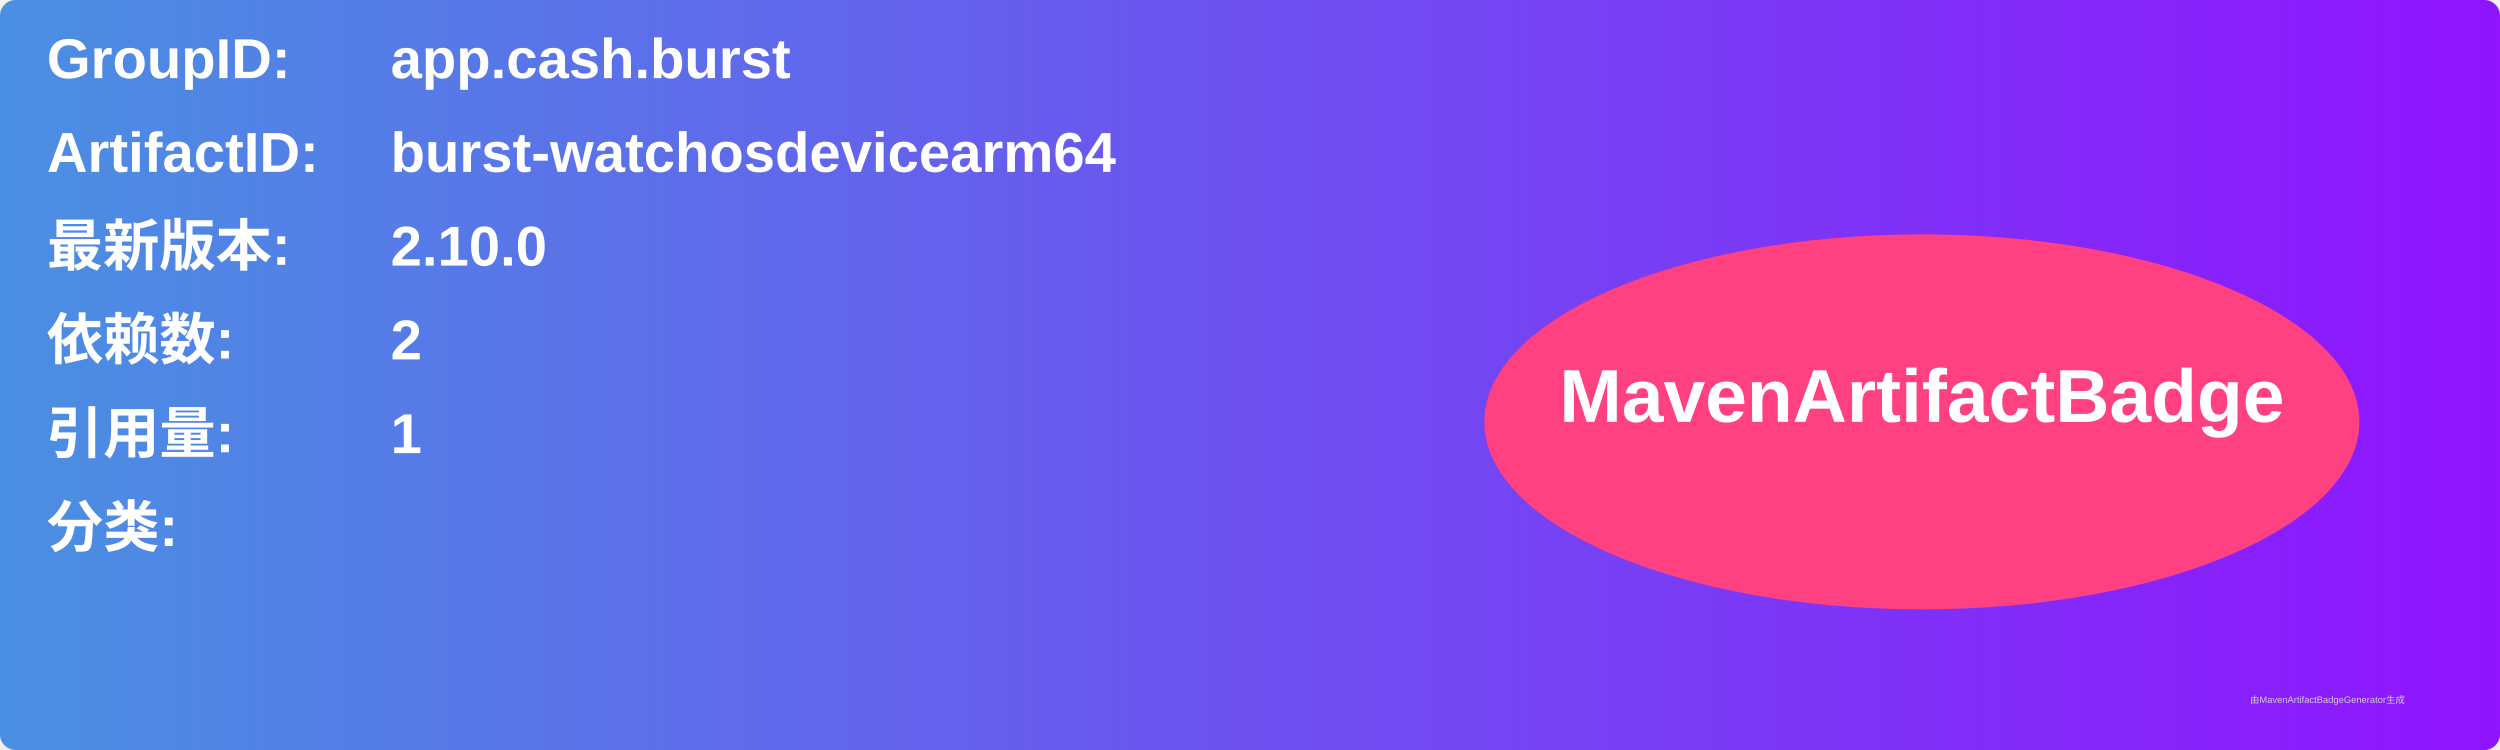
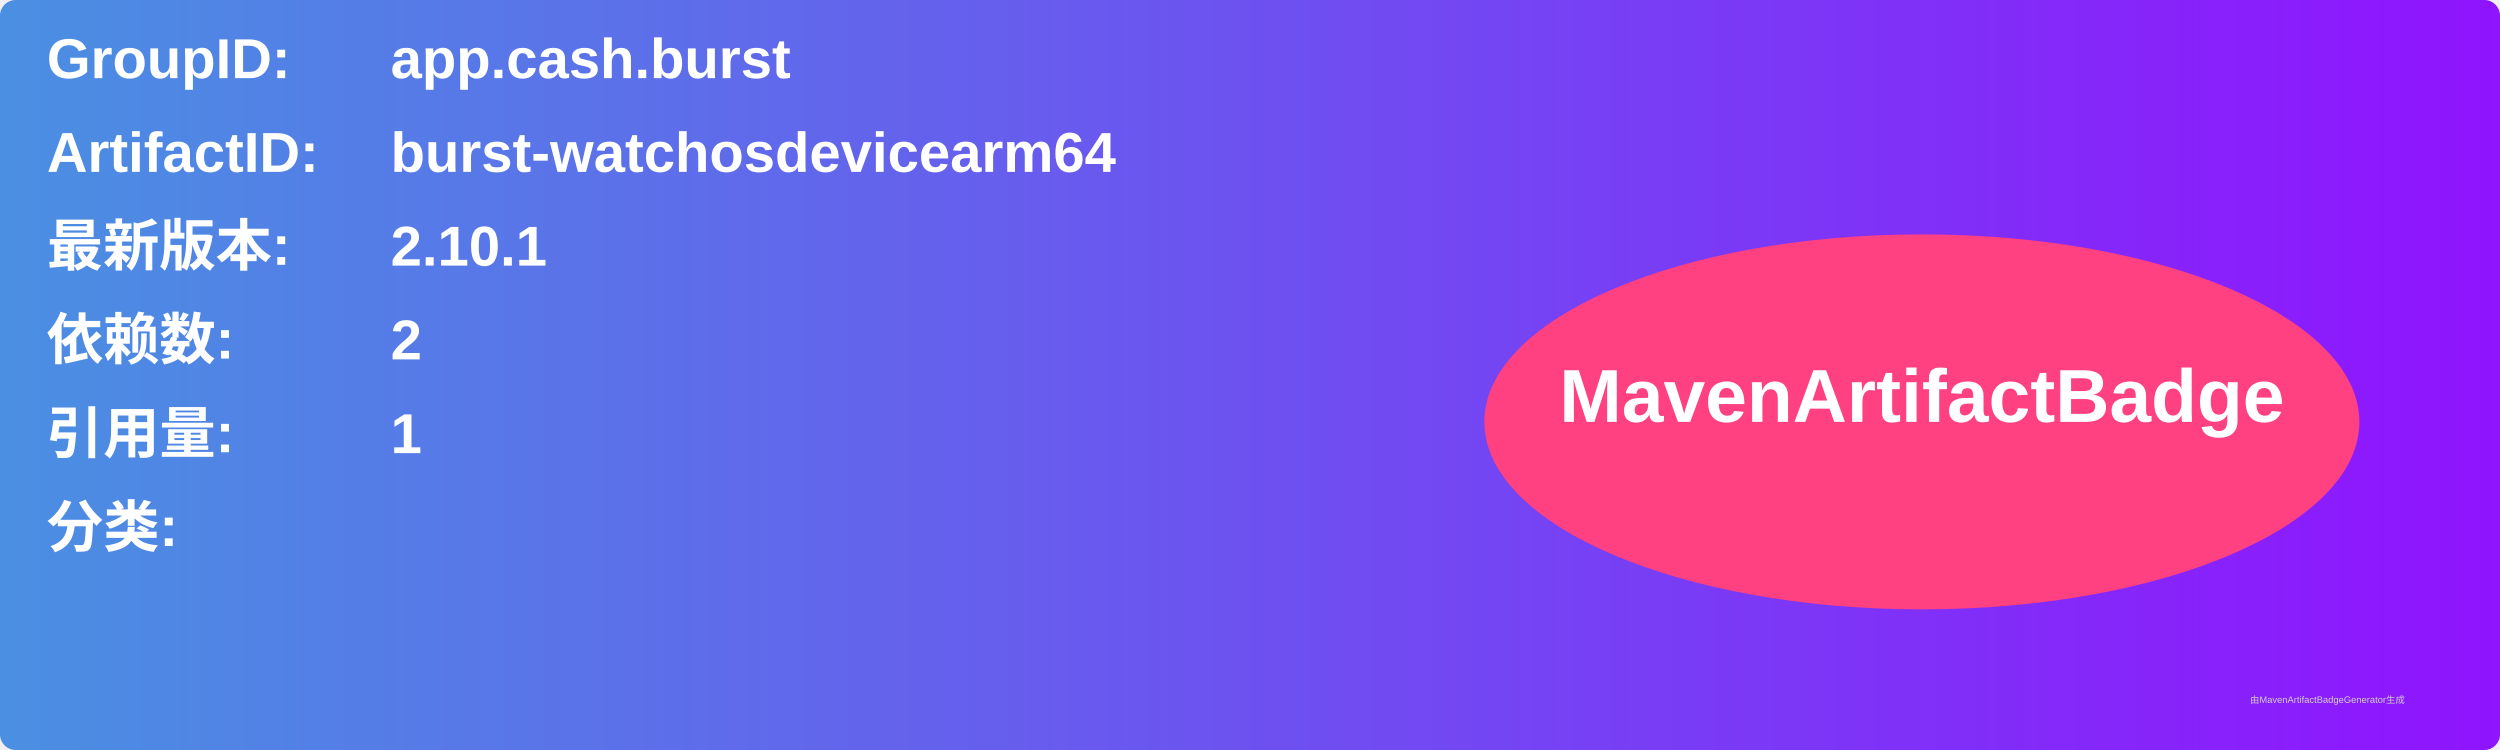
<svg xmlns="http://www.w3.org/2000/svg" width="800" height="240" viewBox="0 0 800 240">
  <linearGradient id="grad" x1="0%" y1="0%" x2="100%" y2="0%">
    <stop offset="0%" stop-color="#4a90e2" />
    <stop offset="100%" stop-color="#9013fe" />
  </linearGradient>
  <rect width="100%" height="100%" rx="5" ry="5" fill="url(#grad)" />
  <g transform="translate(15, 15)">
    <text x="0" y="10" font-family="Arial" font-size="18" fill="white" font-weight="bold" width="260">GroupID:</text>
    <text x="110" y="10" font-family="Arial" font-size="18" fill="white" font-weight="bold" width="460">app.cash.burst</text>
    <text x="0" y="40" font-family="Arial" font-size="18" fill="white" font-weight="bold" width="260">ArtifactID:</text>
    <text x="110" y="40" font-family="Arial" font-size="18" fill="white" font-weight="bold" width="460">burst-watchosdevicearm64</text>
    <text x="0" y="70" font-family="Arial" font-size="18" fill="white" font-weight="bold">最新版本:</text>
    <text x="110" y="70" font-family="Arial" font-size="18" fill="white" font-weight="bold">
-       <tspan font-weight="bold">2.10.0</tspan>
+       <tspan font-weight="bold">2.10.1</tspan>
    </text>
    <text x="0" y="100" font-family="Arial" font-size="18" fill="white" font-weight="bold">依赖数: </text>
    <text x="110" y="100" font-family="Arial" font-size="18" fill="white">
      <tspan font-weight="bold">2</tspan>
    </text>
    <text x="0" y="130" font-family="Arial" font-size="18" fill="white" font-weight="bold">引用量: </text>
    <text x="110" y="130" font-family="Arial" font-size="18" fill="white">
      <tspan font-weight="bold">1</tspan>
    </text>
    <text x="0" y="160" font-family="Arial" font-size="18" fill="white" font-weight="bold">分类:</text>
    <text x="10" y="190" font-family="Arial" font-size="10" fill="white">
      <tspan font-weight="bold" />
    </text>
    <ellipse cx="600" cy="120" rx="140" ry="60" fill="#ff4081" />
    <text x="600" y="120" text-anchor="middle" font-family="Arial" font-size="24" fill="white" font-weight="bold">MavenArtifactBadge</text>
  </g>
  <text x="720" y="225" font-family="Arial" font-size="3" fill="#d0d0d0">由MavenArtifactBadgeGenerator生成</text>
</svg>
